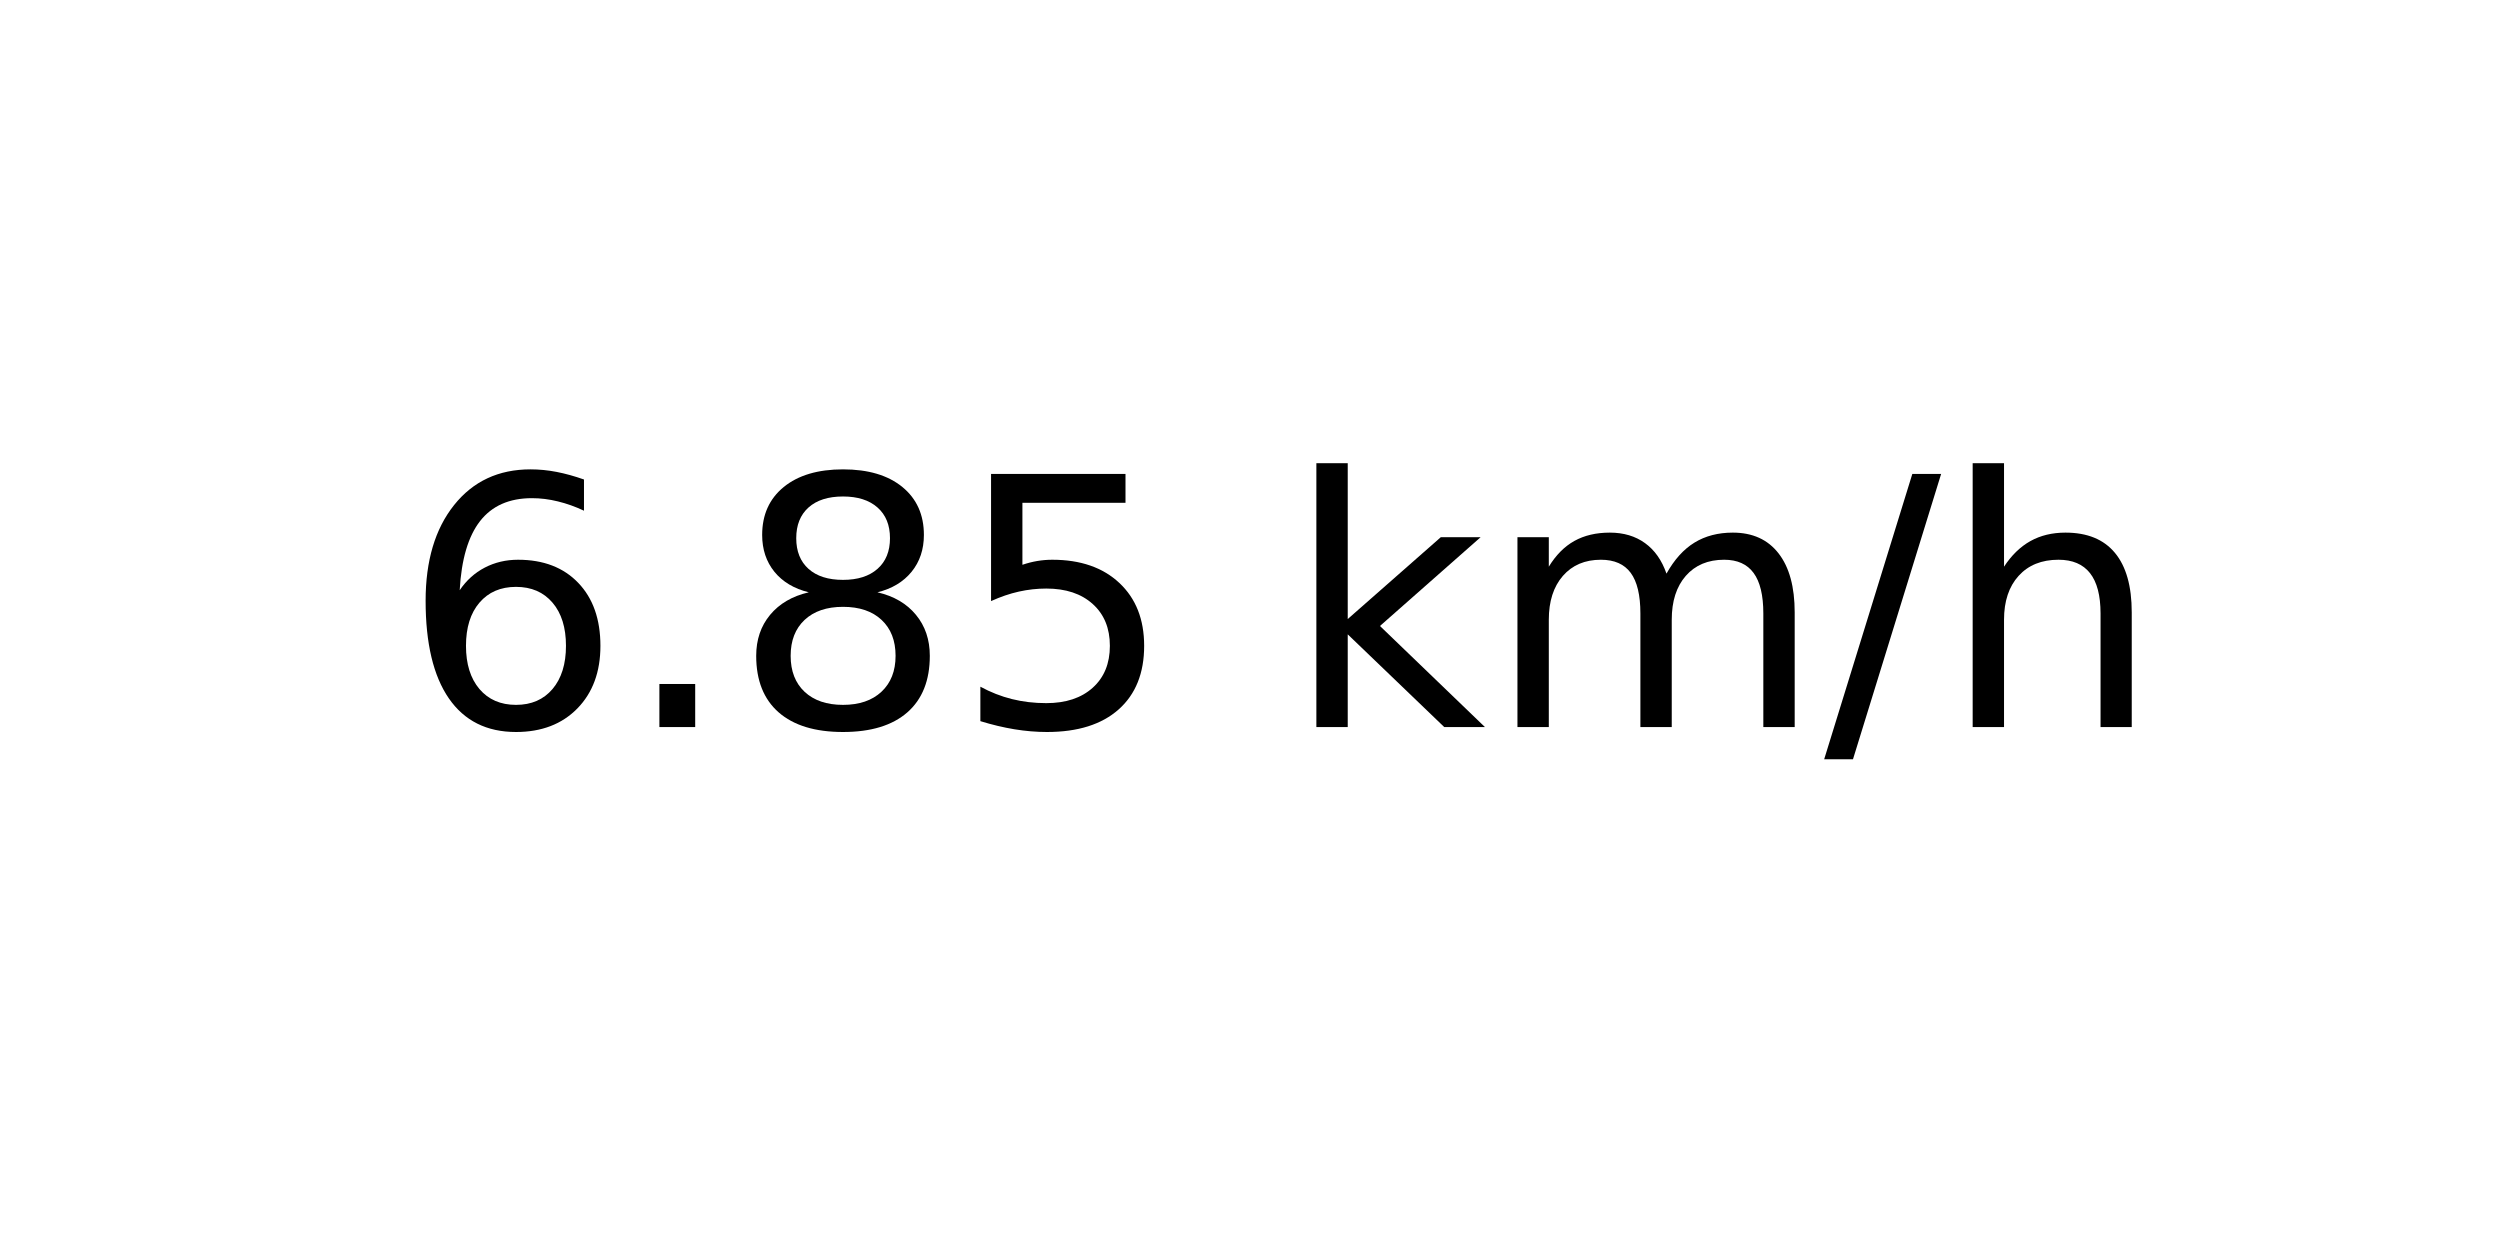
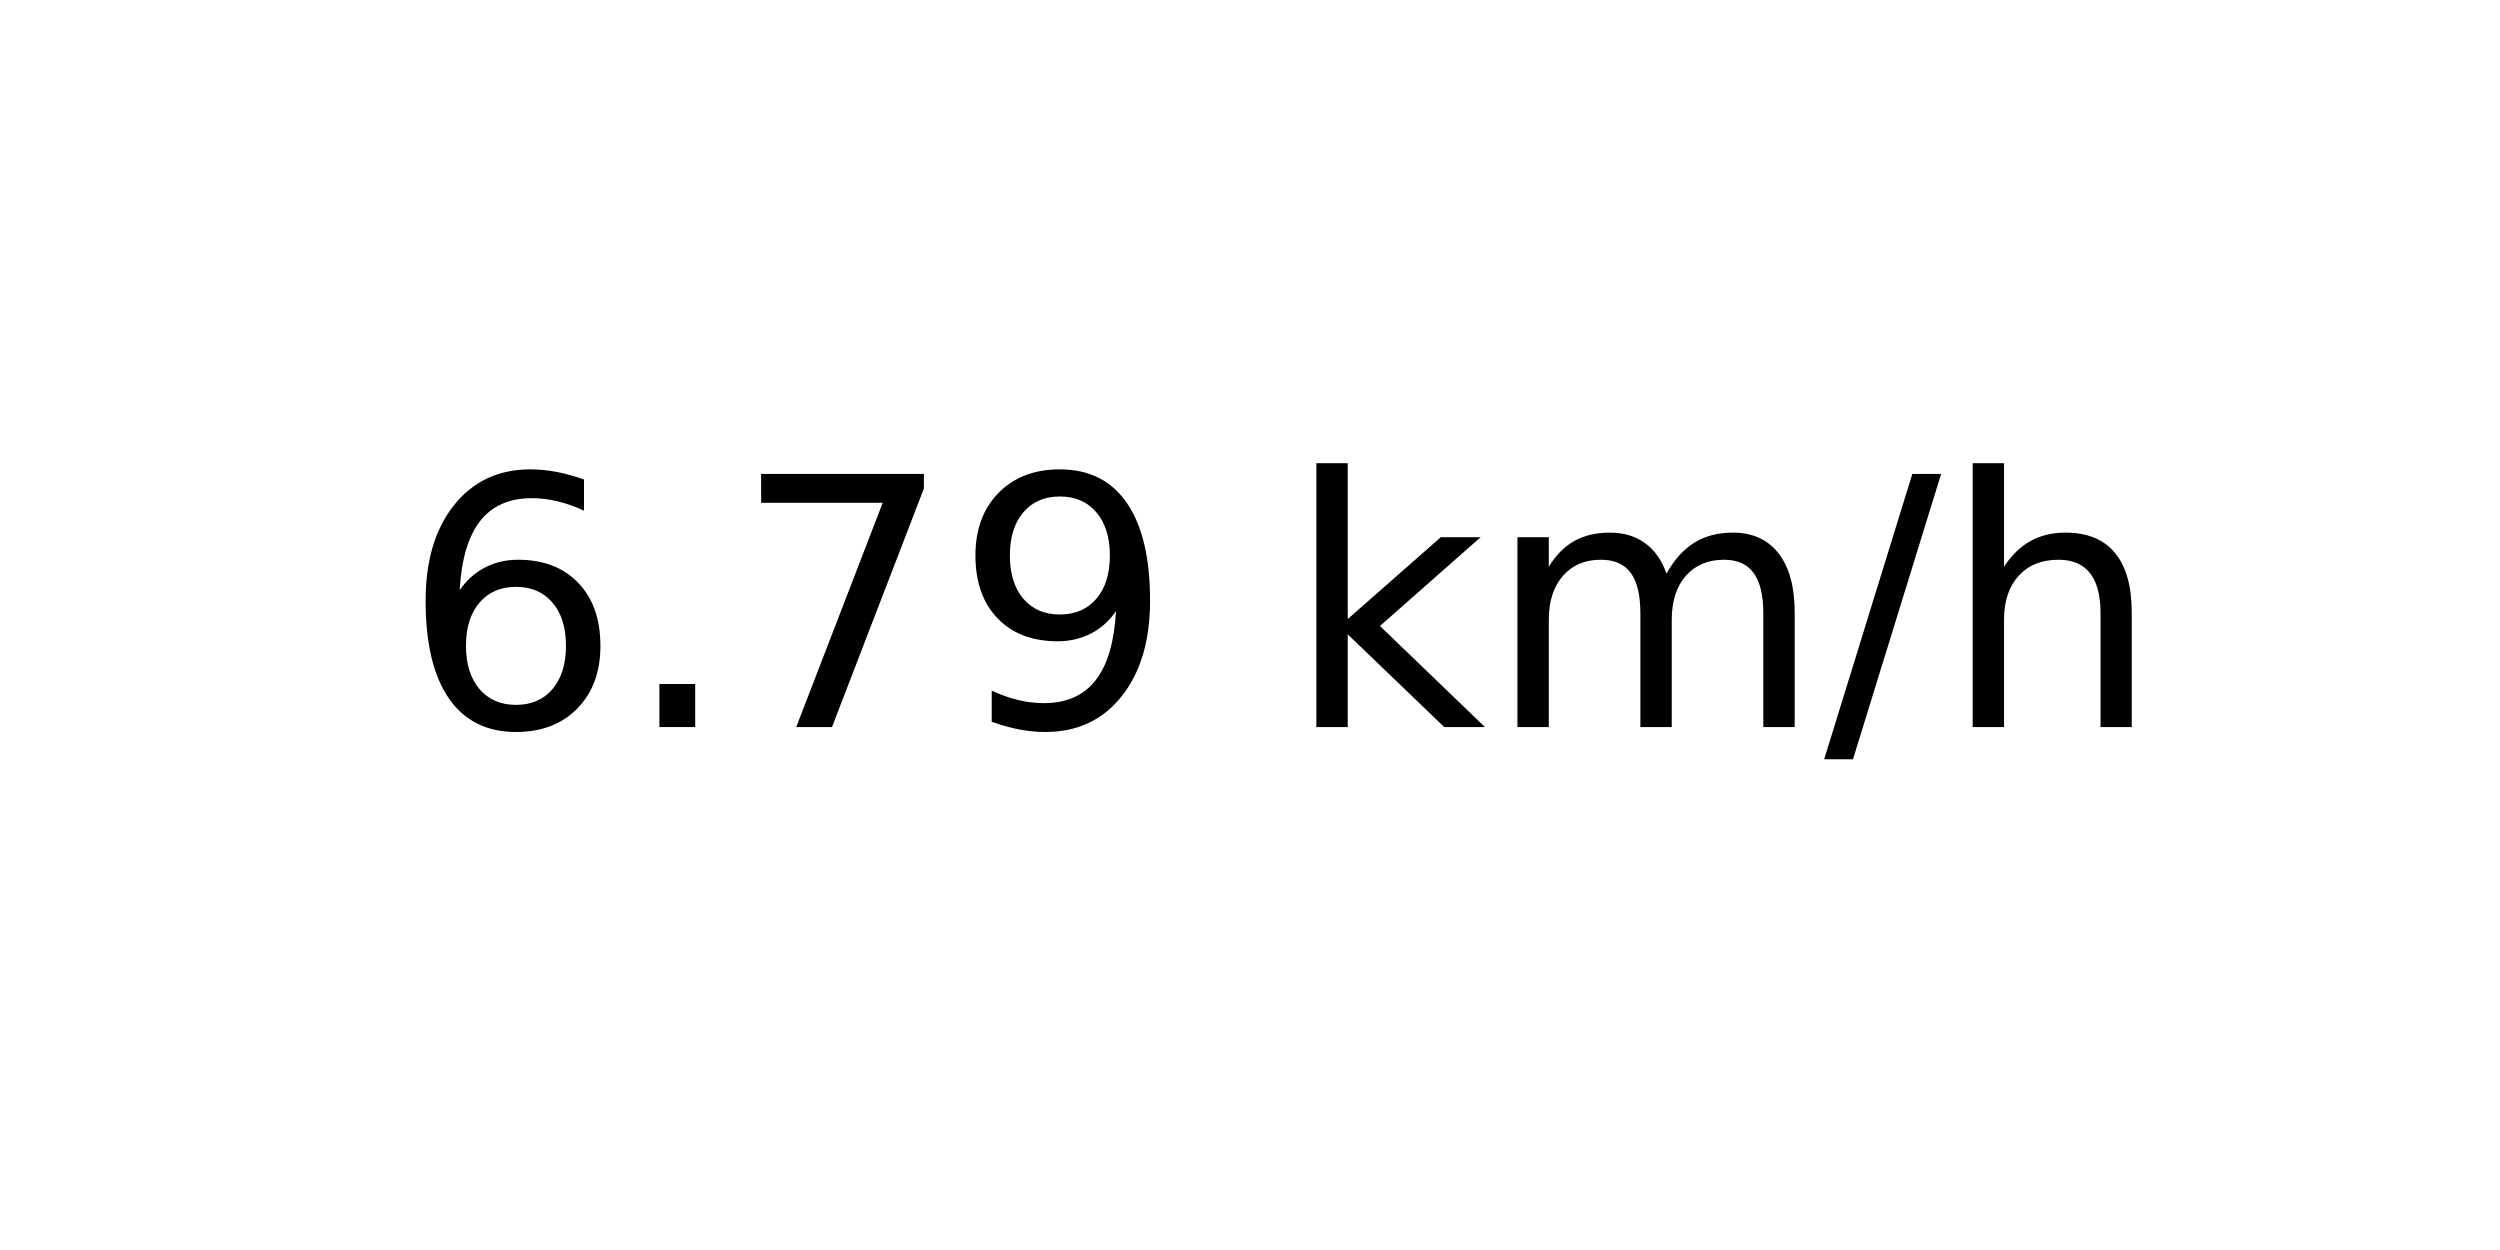
<svg xmlns="http://www.w3.org/2000/svg" xmlns:xlink="http://www.w3.org/1999/xlink" width="72pt" height="36pt" viewBox="0 0 72 36" version="1.1">
  <defs>
    <style type="text/css">*{stroke-linejoin: round; stroke-linecap: butt}</style>
  </defs>
  <g id="figure_1">
    <g id="axes_1">
      <g id="text_1">
        <g transform="translate(11.55937 20.93937) scale(0.1 -0.1)">
          <defs>
            <path id="DejaVuSans-36" d="M 2113 2584  Q 1688 2584 1439 2293  Q 1191 2003 1191 1497  Q 1191 994 1439 701  Q 1688 409 2113 409  Q 2538 409 2786 701  Q 3034 994 3034 1497  Q 3034 2003 2786 2293  Q 2538 2584 2113 2584  z M 3366 4563  L 3366 3988  Q 3128 4100 2886 4159  Q 2644 4219 2406 4219  Q 1781 4219 1451 3797  Q 1122 3375 1075 2522  Q 1259 2794 1537 2939  Q 1816 3084 2150 3084  Q 2853 3084 3261 2657  Q 3669 2231 3669 1497  Q 3669 778 3244 343  Q 2819 -91 2113 -91  Q 1303 -91 875 529  Q 447 1150 447 2328  Q 447 3434 972 4092  Q 1497 4750 2381 4750  Q 2619 4750 2861 4703  Q 3103 4656 3366 4563  z " transform="scale(0.015625)" />
            <path id="DejaVuSans-2e" d="M 684 794  L 1344 794  L 1344 0  L 684 0  L 684 794  z " transform="scale(0.015625)" />
-             <path id="DejaVuSans-38" d="M 2034 2216  Q 1584 2216 1326 1975  Q 1069 1734 1069 1313  Q 1069 891 1326 650  Q 1584 409 2034 409  Q 2484 409 2743 651  Q 3003 894 3003 1313  Q 3003 1734 2745 1975  Q 2488 2216 2034 2216  z M 1403 2484  Q 997 2584 770 2862  Q 544 3141 544 3541  Q 544 4100 942 4425  Q 1341 4750 2034 4750  Q 2731 4750 3128 4425  Q 3525 4100 3525 3541  Q 3525 3141 3298 2862  Q 3072 2584 2669 2484  Q 3125 2378 3379 2068  Q 3634 1759 3634 1313  Q 3634 634 3220 271  Q 2806 -91 2034 -91  Q 1263 -91 848 271  Q 434 634 434 1313  Q 434 1759 690 2068  Q 947 2378 1403 2484  z M 1172 3481  Q 1172 3119 1398 2916  Q 1625 2713 2034 2713  Q 2441 2713 2670 2916  Q 2900 3119 2900 3481  Q 2900 3844 2670 4047  Q 2441 4250 2034 4250  Q 1625 4250 1398 4047  Q 1172 3844 1172 3481  z " transform="scale(0.015625)" />
-             <path id="DejaVuSans-35" d="M 691 4666  L 3169 4666  L 3169 4134  L 1269 4134  L 1269 2991  Q 1406 3038 1543 3061  Q 1681 3084 1819 3084  Q 2600 3084 3056 2656  Q 3513 2228 3513 1497  Q 3513 744 3044 326  Q 2575 -91 1722 -91  Q 1428 -91 1123 -41  Q 819 9 494 109  L 494 744  Q 775 591 1075 516  Q 1375 441 1709 441  Q 2250 441 2565 725  Q 2881 1009 2881 1497  Q 2881 1984 2565 2268  Q 2250 2553 1709 2553  Q 1456 2553 1204 2497  Q 953 2441 691 2322  L 691 4666  z " transform="scale(0.015625)" />
+             <path id="DejaVuSans-37" d="M 525 4666  L 3525 4666  L 3525 4397  L 1831 0  L 1172 0  L 2766 4134  L 525 4134  L 525 4666  z " transform="scale(0.015625)" />
+             <path id="DejaVuSans-39" d="M 703 97  L 703 672  Q 941 559 1184 500  Q 1428 441 1663 441  Q 2288 441 2617 861  Q 2947 1281 2994 2138  Q 2813 1869 2534 1725  Q 2256 1581 1919 1581  Q 1219 1581 811 2004  Q 403 2428 403 3163  Q 403 3881 828 4315  Q 1253 4750 1959 4750  Q 2769 4750 3195 4129  Q 3622 3509 3622 2328  Q 3622 1225 3098 567  Q 2575 -91 1691 -91  Q 1453 -91 1209 -44  Q 966 3 703 97  z M 1959 2075  Q 2384 2075 2632 2365  Q 2881 2656 2881 3163  Q 2881 3666 2632 3958  Q 2384 4250 1959 4250  Q 1534 4250 1286 3958  Q 1038 3666 1038 3163  Q 1038 2656 1286 2365  Q 1534 2075 1959 2075  z " transform="scale(0.015625)" />
            <path id="DejaVuSans-20" transform="scale(0.015625)" />
            <path id="DejaVuSans-6b" d="M 581 4863  L 1159 4863  L 1159 1991  L 2875 3500  L 3609 3500  L 1753 1863  L 3688 0  L 2938 0  L 1159 1709  L 1159 0  L 581 0  L 581 4863  z " transform="scale(0.015625)" />
            <path id="DejaVuSans-6d" d="M 3328 2828  Q 3544 3216 3844 3400  Q 4144 3584 4550 3584  Q 5097 3584 5394 3201  Q 5691 2819 5691 2113  L 5691 0  L 5113 0  L 5113 2094  Q 5113 2597 4934 2840  Q 4756 3084 4391 3084  Q 3944 3084 3684 2787  Q 3425 2491 3425 1978  L 3425 0  L 2847 0  L 2847 2094  Q 2847 2600 2669 2842  Q 2491 3084 2119 3084  Q 1678 3084 1418 2786  Q 1159 2488 1159 1978  L 1159 0  L 581 0  L 581 3500  L 1159 3500  L 1159 2956  Q 1356 3278 1631 3431  Q 1906 3584 2284 3584  Q 2666 3584 2933 3390  Q 3200 3197 3328 2828  z " transform="scale(0.015625)" />
            <path id="DejaVuSans-2f" d="M 1625 4666  L 2156 4666  L 531 -594  L 0 -594  L 1625 4666  z " transform="scale(0.015625)" />
            <path id="DejaVuSans-68" d="M 3513 2113  L 3513 0  L 2938 0  L 2938 2094  Q 2938 2591 2744 2837  Q 2550 3084 2163 3084  Q 1697 3084 1428 2787  Q 1159 2491 1159 1978  L 1159 0  L 581 0  L 581 4863  L 1159 4863  L 1159 2956  Q 1366 3272 1645 3428  Q 1925 3584 2291 3584  Q 2894 3584 3203 3211  Q 3513 2838 3513 2113  z " transform="scale(0.015625)" />
          </defs>
          <use xlink:href="#DejaVuSans-36" />
          <use xlink:href="#DejaVuSans-2e" x="63.623" />
-           <use xlink:href="#DejaVuSans-38" x="95.41" />
-           <use xlink:href="#DejaVuSans-35" x="159.033" />
+           <use xlink:href="#DejaVuSans-37" x="95.41" />
+           <use xlink:href="#DejaVuSans-39" x="159.033" />
          <use xlink:href="#DejaVuSans-20" x="222.656" />
          <use xlink:href="#DejaVuSans-6b" x="254.443" />
          <use xlink:href="#DejaVuSans-6d" x="312.354" />
          <use xlink:href="#DejaVuSans-2f" x="409.766" />
          <use xlink:href="#DejaVuSans-68" x="443.457" />
        </g>
      </g>
    </g>
  </g>
</svg>
